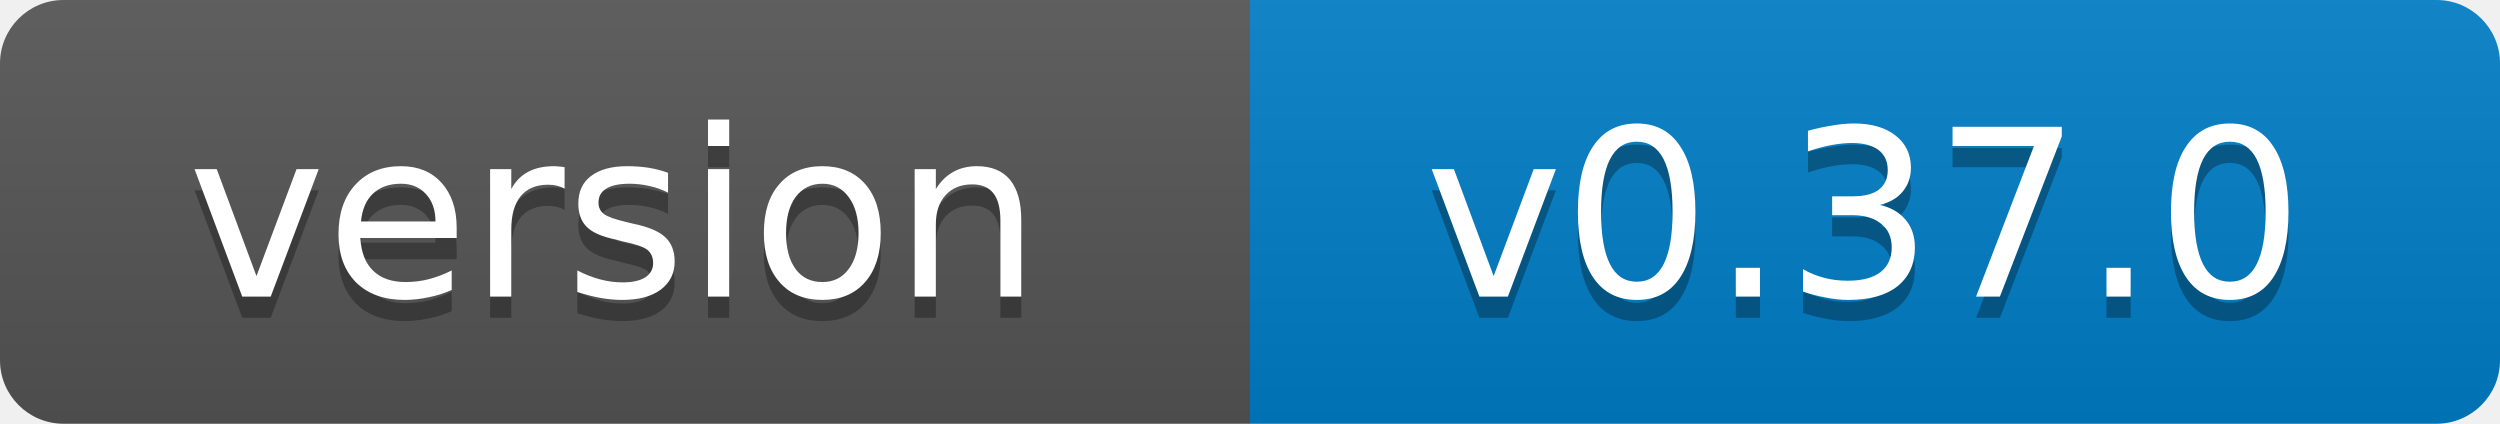
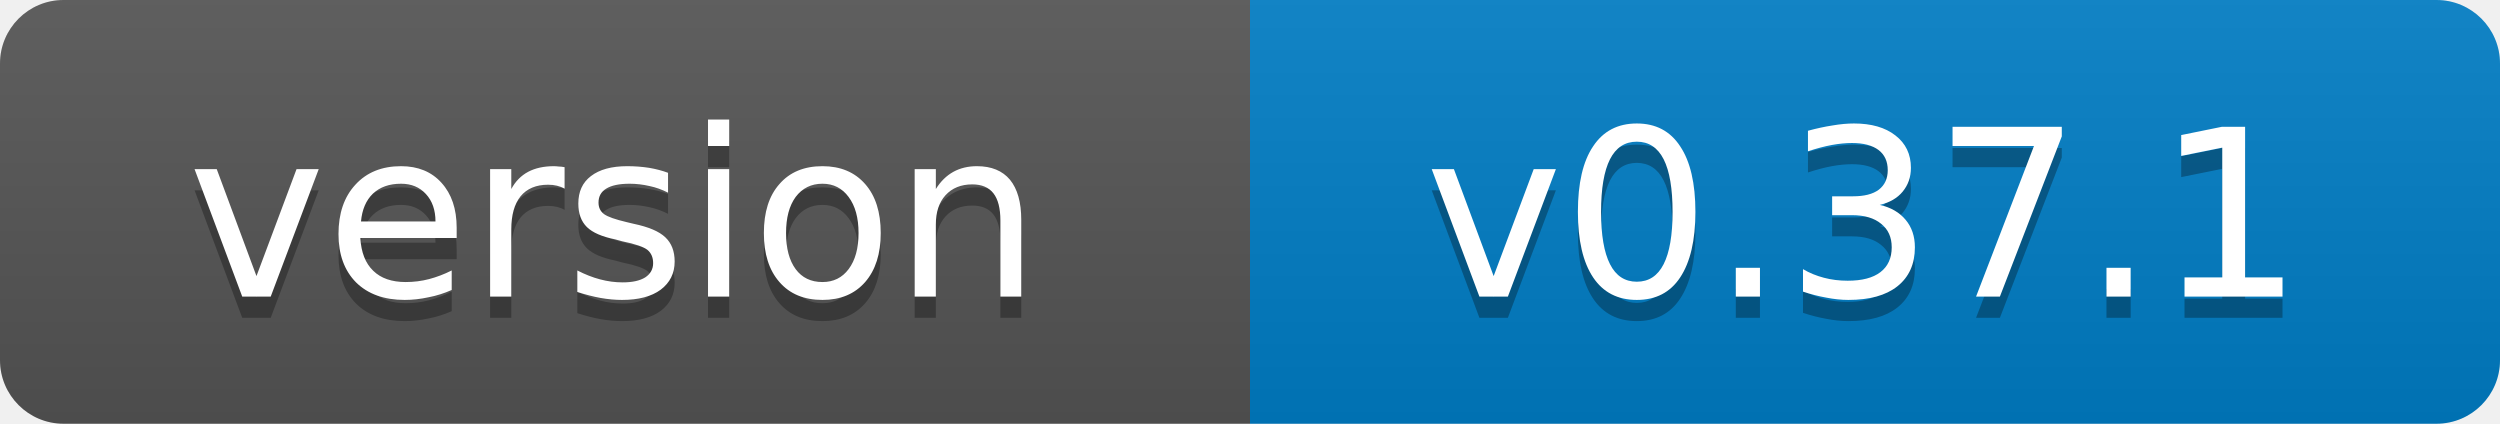
- <svg xmlns="http://www.w3.org/2000/svg" width="118" height="20" role="img" aria-label="version: v0.37.0">
+ <svg xmlns="http://www.w3.org/2000/svg" width="118" height="20" role="img" aria-label="version: v0.37.1">
  <linearGradient id="s" x2="0" y2="100%">
    <stop offset="0" stop-color="#bbb" stop-opacity=".1" />
    <stop offset="1" stop-opacity=".1" />
  </linearGradient>
  <clipPath id="r">
    <rect width="118" height="20" rx="3" fill="#fff" />
  </clipPath>
  <g clip-path="url(#r)">
    <rect width="59" height="20" fill="#555" />
    <rect x="59" width="59" height="20" fill="#007ec6" />
    <rect width="118" height="20" fill="url(#s)" />
  </g>
  <g fill="#fff" text-anchor="middle" font-family="Verdana,Geneva,DejaVu Sans,sans-serif" font-size="11">
    <text x="29" y="15" fill="#010101" fill-opacity=".3">version</text>
    <text x="29" y="14">version</text>
-     <text x="88" y="15" fill="#010101" fill-opacity=".3">v0.37.0</text>
-     <text x="88" y="14">v0.37.0</text>
+     <text x="88" y="15" fill="#010101" fill-opacity=".3">v0.37.1</text>
+     <text x="88" y="14">v0.37.1</text>
  </g>
</svg>
